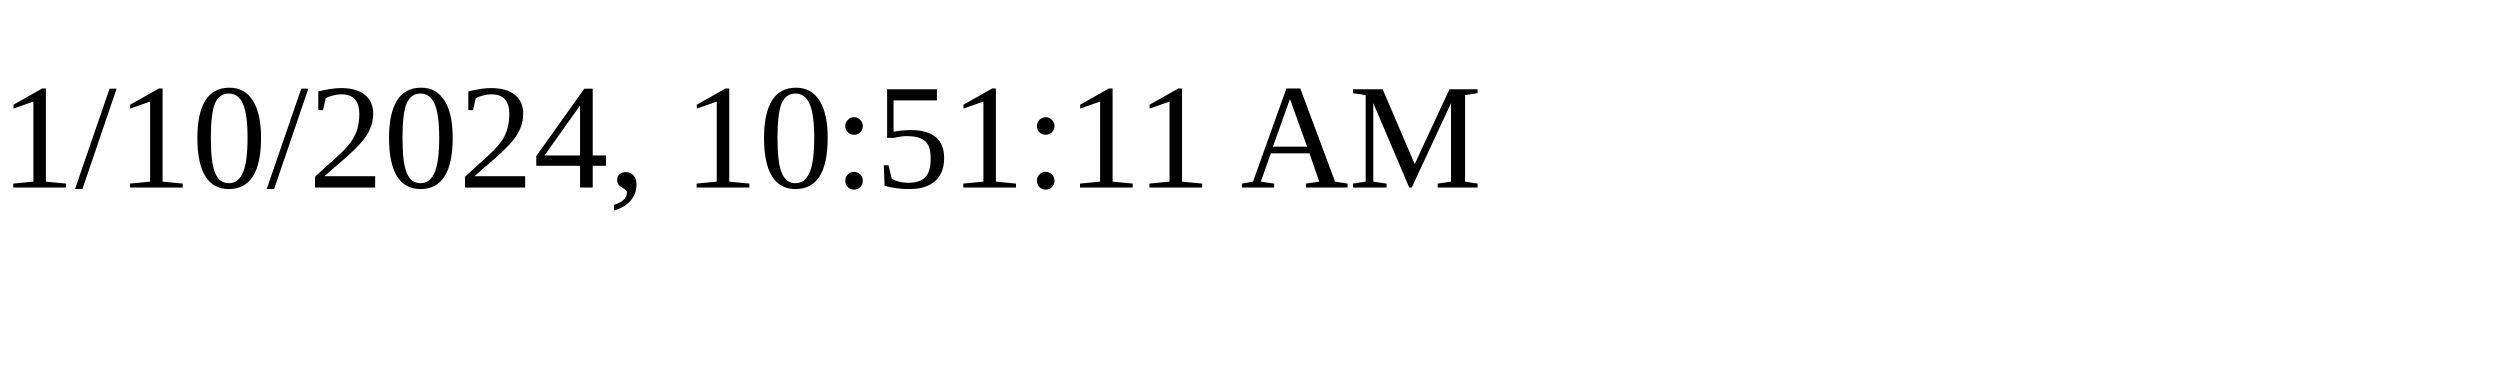
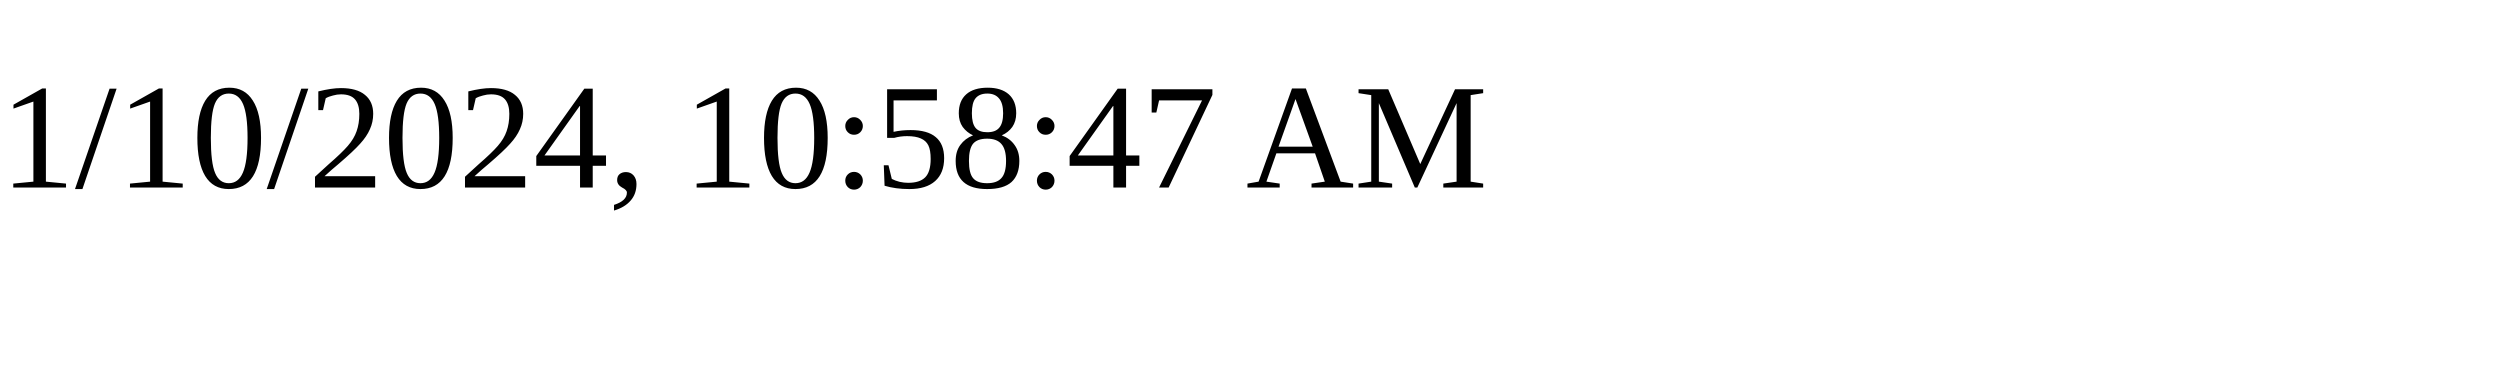
<svg xmlns="http://www.w3.org/2000/svg" height="30" width="200">
-   <text x="0" y="15">1/10/2024, 10:51:11 AM</text>
+   <text x="0" y="15">1/10/2024, 10:58:47 AM</text>
</svg>
